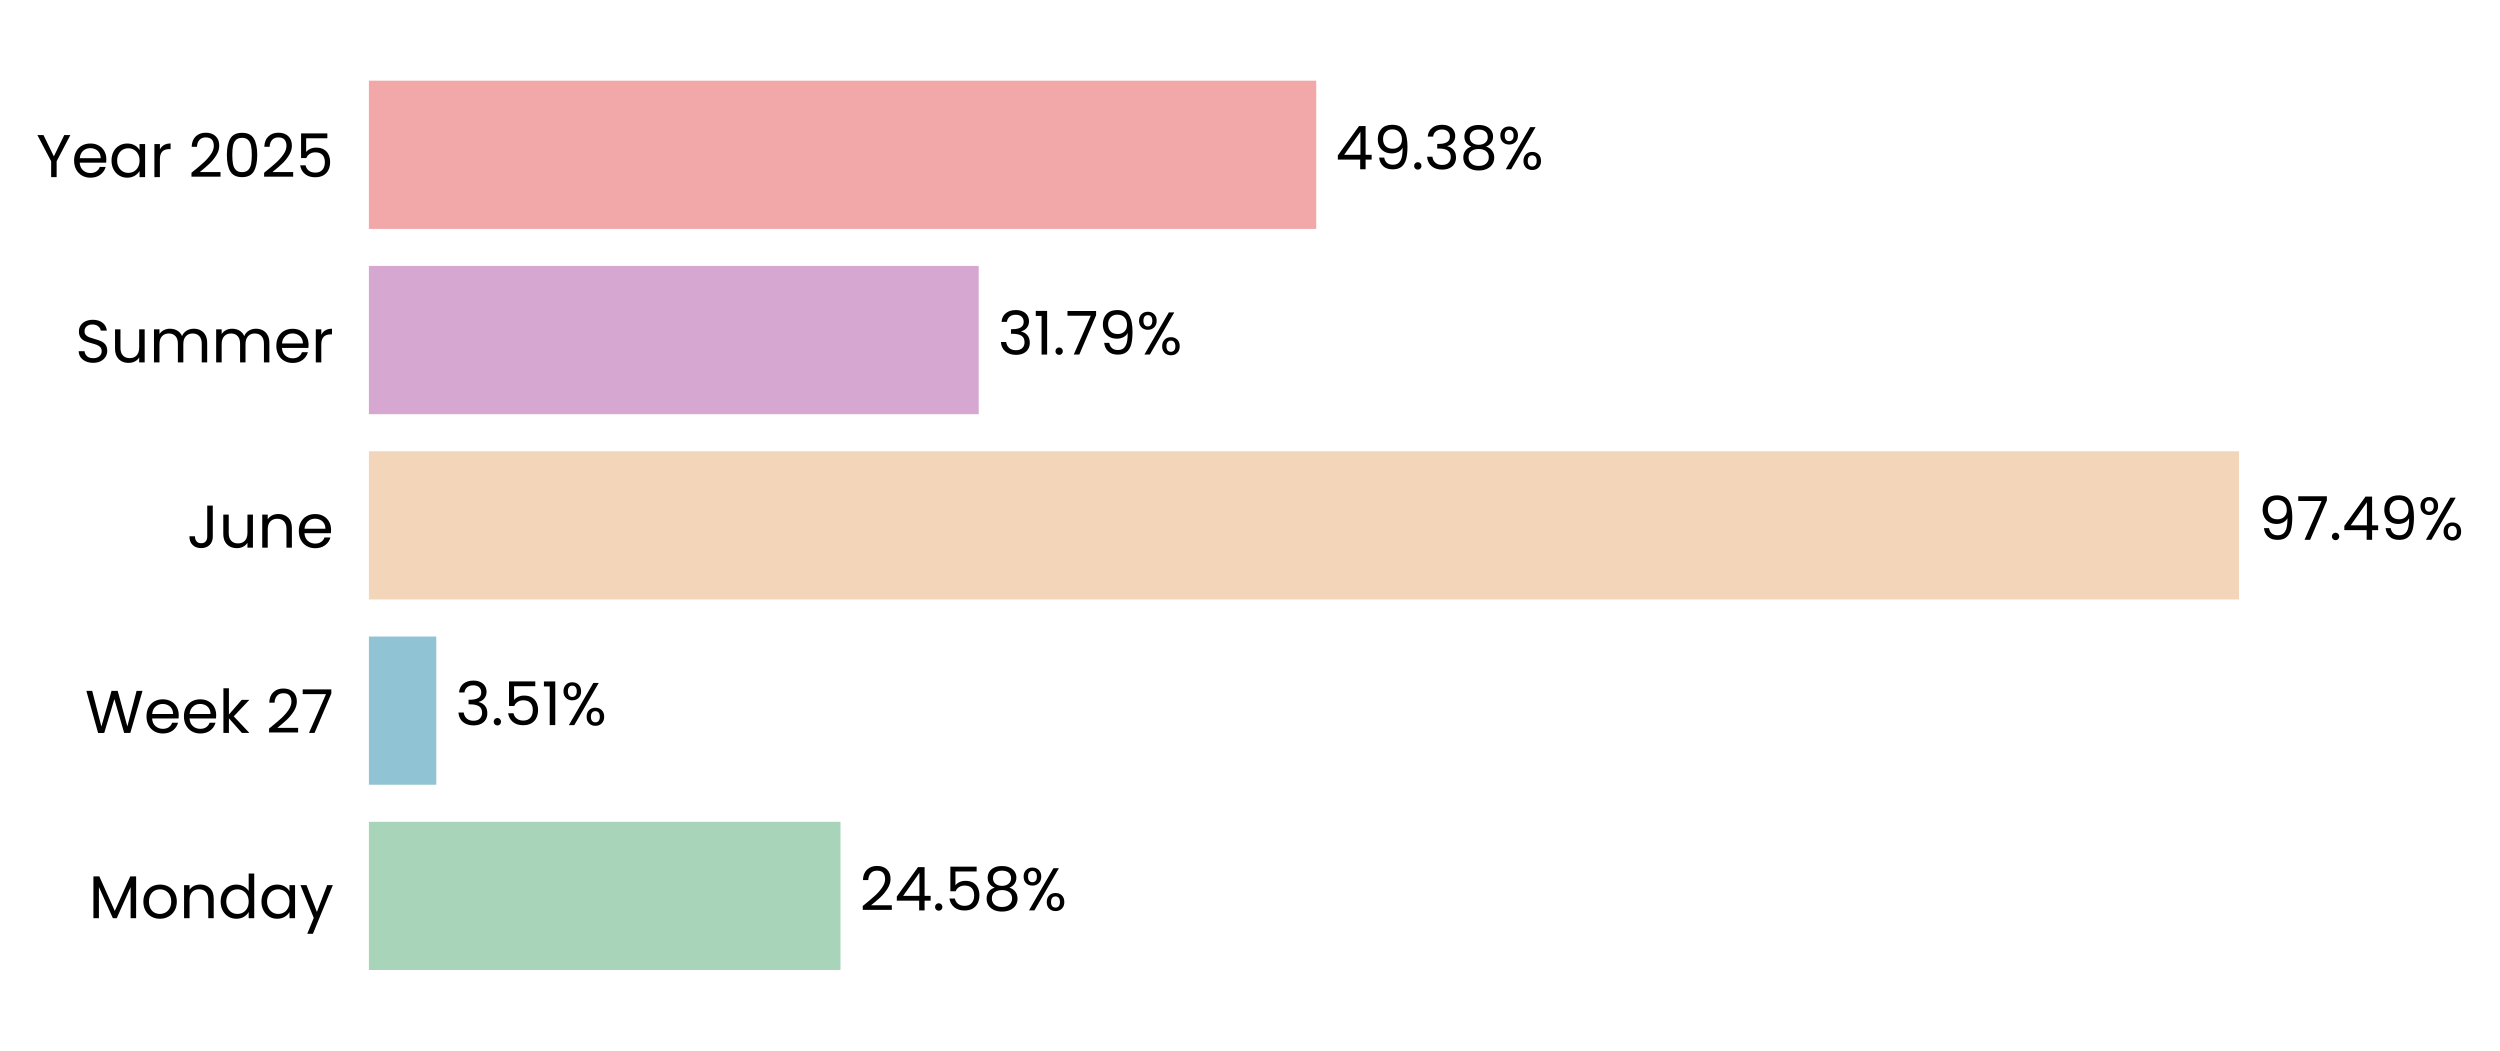
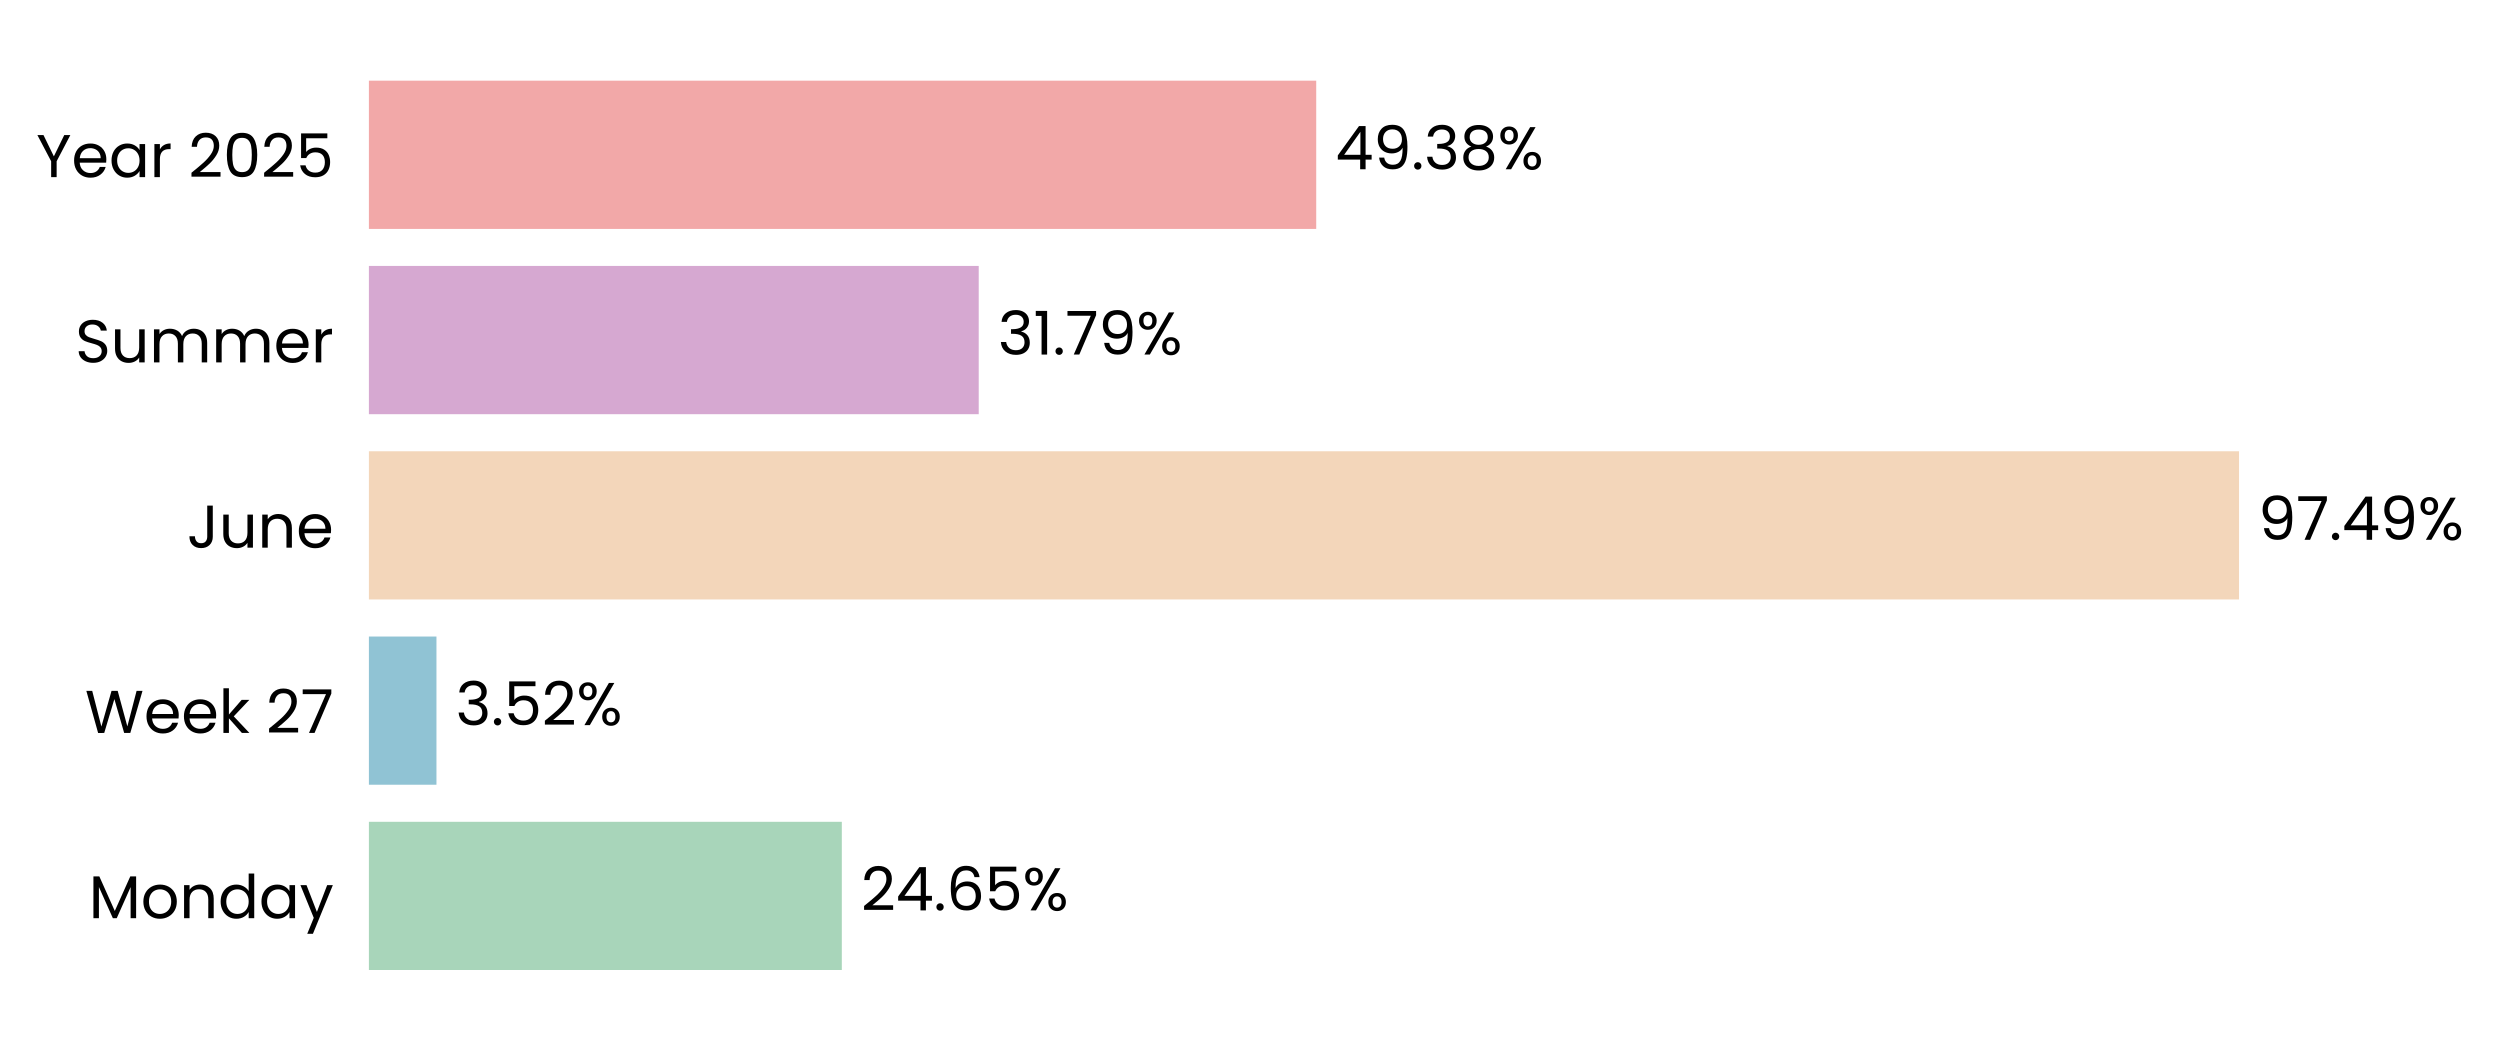
<svg xmlns="http://www.w3.org/2000/svg" xmlns:xlink="http://www.w3.org/1999/xlink" width="496.822pt" height="208.8pt" viewBox="0 0 496.822 208.8" version="1.1">
  <defs>
    <style type="text/css">*{stroke-linejoin: round; stroke-linecap: butt}</style>
  </defs>
  <g id="figure_1">
    <g id="patch_1">
      <path d="M 0 208.8  L 496.822 208.8  L 496.822 0  L 0 0  L 0 208.8  z " style="fill: none" />
    </g>
    <g id="axes_1">
      <g id="patch_2">
-         <path d="M 73.311 201.6  L 454.545 201.6  L 454.545 7.2  L 73.311 7.2  L 73.311 201.6  z " style="fill: none" />
+         <path d="M 73.311 201.6  L 454.535 201.6  L 454.535 7.2  L 73.311 7.2  L 73.311 201.6  z " style="fill: none" />
      </g>
      <g id="patch_3">
-         <path d="M 73.311 192.764  L 167.031 192.764  L 167.031 163.309  L 73.311 163.309  z " clip-path="url(#pb456bcd89a)" style="fill: #a8d5ba" />
+         <path d="M 73.311 192.764  L 167.294 192.764  L 167.294 163.309  L 73.311 163.309  z " clip-path="url(#pde4f084d04)" style="fill: #a8d5ba" />
      </g>
      <g id="patch_4">
-         <path d="M 73.311 155.945  L 86.7 155.945  L 86.7 126.491  L 73.311 126.491  z " clip-path="url(#pb456bcd89a)" style="fill: #90c3d4" />
+         <path d="M 73.311 155.945  L 86.737 155.945  L 86.737 126.491  L 73.311 126.491  z " clip-path="url(#pde4f084d04)" style="fill: #90c3d4" />
      </g>
      <g id="patch_5">
-         <path d="M 73.311 119.127  L 444.961 119.127  L 444.961 89.673  L 73.311 89.673  z " clip-path="url(#pb456bcd89a)" style="fill: #f3d6ba" />
+         <path d="M 73.311 119.127  L 444.961 119.127  L 444.961 89.673  L 73.311 89.673  z " clip-path="url(#pde4f084d04)" style="fill: #f3d6ba" />
      </g>
      <g id="patch_6">
-         <path d="M 73.311 82.309  L 194.501 82.309  L 194.501 52.855  L 73.311 52.855  z " clip-path="url(#pb456bcd89a)" style="fill: #d6a8d1" />
+         <path d="M 73.311 82.309  L 194.501 82.309  L 194.501 52.855  L 73.311 52.855  z " clip-path="url(#pde4f084d04)" style="fill: #d6a8d1" />
      </g>
      <g id="patch_7">
-         <path d="M 73.311 45.491  L 261.573 45.491  L 261.573 16.036  L 73.311 16.036  z " clip-path="url(#pb456bcd89a)" style="fill: #f2a8a8" />
+         <path d="M 73.311 45.491  L 261.57 45.491  L 261.57 16.036  L 73.311 16.036  z " clip-path="url(#pde4f084d04)" style="fill: #f2a8a8" />
      </g>
      <g id="matplotlib.axis_1">
        <g id="ytick_1">
          <g id="text_1">
            <g transform="translate(17.64187 182.4764) scale(0.12 -0.12)">
              <defs>
                <path id="Poppins-Regular-4d" d="M 5018 4429  L 5018 0  L 4435 0  L 4435 3302  L 2963 0  L 2554 0  L 1075 3309  L 1075 0  L 493 0  L 493 4429  L 1120 4429  L 2758 768  L 4397 4429  L 5018 4429  z " transform="scale(0.015625)" />
                <path id="Poppins-Regular-6f" d="M 2022 -58  Q 1530 -58 1130 166  Q 730 390 502 803  Q 275 1216 275 1760  Q 275 2298 508 2710  Q 742 3123 1145 3344  Q 1549 3565 2048 3565  Q 2547 3565 2950 3344  Q 3354 3123 3587 2713  Q 3821 2304 3821 1760  Q 3821 1216 3581 803  Q 3341 390 2931 166  Q 2522 -58 2022 -58  z M 2022 454  Q 2336 454 2611 601  Q 2886 749 3056 1043  Q 3226 1338 3226 1760  Q 3226 2182 3059 2476  Q 2893 2771 2624 2915  Q 2355 3059 2042 3059  Q 1722 3059 1456 2915  Q 1190 2771 1030 2476  Q 870 2182 870 1760  Q 870 1331 1027 1036  Q 1184 742 1446 598  Q 1709 454 2022 454  z " transform="scale(0.015625)" />
                <path id="Poppins-Regular-6e" d="M 2202 3571  Q 2842 3571 3238 3184  Q 3635 2797 3635 2067  L 3635 0  L 3059 0  L 3059 1984  Q 3059 2509 2796 2787  Q 2534 3066 2080 3066  Q 1619 3066 1347 2778  Q 1075 2490 1075 1939  L 1075 0  L 493 0  L 493 3507  L 1075 3507  L 1075 3008  Q 1248 3277 1545 3424  Q 1843 3571 2202 3571  z " transform="scale(0.015625)" />
                <path id="Poppins-Regular-64" d="M 275 1766  Q 275 2304 492 2710  Q 710 3117 1091 3341  Q 1472 3565 1946 3565  Q 2355 3565 2707 3376  Q 3059 3187 3245 2880  L 3245 4736  L 3834 4736  L 3834 0  L 3245 0  L 3245 659  Q 3072 346 2733 144  Q 2394 -58 1939 -58  Q 1472 -58 1091 172  Q 710 403 492 819  Q 275 1235 275 1766  z M 3245 1760  Q 3245 2157 3085 2451  Q 2925 2746 2653 2902  Q 2381 3059 2054 3059  Q 1728 3059 1459 2905  Q 1190 2752 1030 2457  Q 870 2163 870 1766  Q 870 1363 1030 1065  Q 1190 768 1459 611  Q 1728 454 2054 454  Q 2381 454 2653 611  Q 2925 768 3085 1065  Q 3245 1363 3245 1760  z " transform="scale(0.015625)" />
                <path id="Poppins-Regular-61" d="M 275 1766  Q 275 2304 492 2710  Q 710 3117 1091 3341  Q 1472 3565 1939 3565  Q 2400 3565 2739 3366  Q 3078 3168 3245 2867  L 3245 3507  L 3834 3507  L 3834 0  L 3245 0  L 3245 653  Q 3072 346 2729 144  Q 2387 -58 1933 -58  Q 1466 -58 1088 172  Q 710 403 492 819  Q 275 1235 275 1766  z M 3245 1760  Q 3245 2157 3085 2451  Q 2925 2746 2653 2902  Q 2381 3059 2054 3059  Q 1728 3059 1459 2905  Q 1190 2752 1030 2457  Q 870 2163 870 1766  Q 870 1363 1030 1065  Q 1190 768 1459 611  Q 1728 454 2054 454  Q 2381 454 2653 611  Q 2925 768 3085 1065  Q 3245 1363 3245 1760  z " transform="scale(0.015625)" />
                <path id="Poppins-Regular-79" d="M 3514 3507  L 1402 -1651  L 800 -1651  L 1491 38  L 77 3507  L 723 3507  L 1824 666  L 2912 3507  L 3514 3507  z " transform="scale(0.015625)" />
              </defs>
              <use xlink:href="#Poppins-Regular-4d" />
              <use xlink:href="#Poppins-Regular-6f" transform="translate(86.09999 0)" />
              <use xlink:href="#Poppins-Regular-6e" transform="translate(150.1 0)" />
              <use xlink:href="#Poppins-Regular-64" transform="translate(214.1 0)" />
              <use xlink:href="#Poppins-Regular-61" transform="translate(281.7 0)" />
              <use xlink:href="#Poppins-Regular-79" transform="translate(349.2999 0)" />
            </g>
          </g>
        </g>
        <g id="ytick_2">
          <g id="text_2">
            <g transform="translate(16.88437 145.6582) scale(0.12 -0.12)">
              <defs>
                <path id="Poppins-Regular-57" d="M 6099 4461  L 4806 0  L 4154 0  L 3117 3590  L 2042 0  L 1395 -6  L 147 4461  L 768 4461  L 1741 678  L 2816 4461  L 3469 4461  L 4493 691  L 5472 4461  L 6099 4461  z " transform="scale(0.015625)" />
                <path id="Poppins-Regular-65" d="M 3693 1888  Q 3693 1722 3674 1536  L 870 1536  Q 902 1018 1225 726  Q 1549 435 2010 435  Q 2387 435 2640 611  Q 2893 787 2995 1082  L 3622 1082  Q 3482 576 3059 259  Q 2637 -58 2010 -58  Q 1510 -58 1116 166  Q 723 390 499 803  Q 275 1216 275 1760  Q 275 2304 492 2713  Q 710 3123 1104 3344  Q 1498 3565 2010 3565  Q 2509 3565 2893 3347  Q 3277 3130 3485 2749  Q 3693 2368 3693 1888  z M 3091 2010  Q 3091 2342 2944 2582  Q 2797 2822 2544 2947  Q 2291 3072 1984 3072  Q 1542 3072 1232 2790  Q 922 2509 877 2010  L 3091 2010  z " transform="scale(0.015625)" />
                <path id="Poppins-Regular-6b" d="M 2451 0  L 1075 1549  L 1075 0  L 493 0  L 493 4736  L 1075 4736  L 1075 1952  L 2426 3507  L 3238 3507  L 1587 1760  L 3245 0  L 2451 0  z " transform="scale(0.015625)" />
                <path id="Poppins-Regular-20" transform="scale(0.015625)" />
                <path id="Poppins-Regular-32" d="M 326 467  Q 1139 1120 1600 1539  Q 2061 1958 2377 2416  Q 2694 2874 2694 3315  Q 2694 3731 2492 3971  Q 2291 4211 1843 4211  Q 1408 4211 1168 3939  Q 928 3667 909 3213  L 346 3213  Q 371 3930 780 4320  Q 1190 4710 1837 4710  Q 2496 4710 2883 4345  Q 3270 3981 3270 3341  Q 3270 2810 2953 2307  Q 2637 1805 2233 1424  Q 1830 1043 1203 538  L 3405 538  L 3405 51  L 326 51  L 326 467  z " transform="scale(0.015625)" />
                <path id="Poppins-Regular-37" d="M 3245 4173  L 1466 0  L 877 0  L 2682 4115  L 211 4115  L 211 4614  L 3245 4614  L 3245 4173  z " transform="scale(0.015625)" />
              </defs>
              <use xlink:href="#Poppins-Regular-57" />
              <use xlink:href="#Poppins-Regular-65" transform="translate(97.59999 0)" />
              <use xlink:href="#Poppins-Regular-65" transform="translate(159.6 0)" />
              <use xlink:href="#Poppins-Regular-6b" transform="translate(221.6 0)" />
              <use xlink:href="#Poppins-Regular-20" transform="translate(273.0999 0)" />
              <use xlink:href="#Poppins-Regular-32" transform="translate(299.7999 0)" />
              <use xlink:href="#Poppins-Regular-37" transform="translate(357.2999 0)" />
            </g>
          </g>
        </g>
        <g id="ytick_3">
          <g id="text_3">
            <g transform="translate(37.15125 108.84) scale(0.12 -0.12)">
              <defs>
                <path id="Poppins-Regular-4a" d="M 2739 4461  L 2739 1165  Q 2739 614 2400 284  Q 2061 -45 1504 -45  Q 941 -45 601 291  Q 262 627 262 1210  L 845 1210  Q 851 883 1014 678  Q 1178 474 1504 474  Q 1830 474 1990 669  Q 2150 864 2150 1165  L 2150 4461  L 2739 4461  z " transform="scale(0.015625)" />
                <path id="Poppins-Regular-75" d="M 3603 3507  L 3603 0  L 3021 0  L 3021 518  Q 2854 250 2556 99  Q 2259 -51 1901 -51  Q 1491 -51 1164 118  Q 838 288 649 627  Q 461 966 461 1453  L 461 3507  L 1037 3507  L 1037 1530  Q 1037 1011 1299 732  Q 1562 454 2016 454  Q 2483 454 2752 742  Q 3021 1030 3021 1581  L 3021 3507  L 3603 3507  z " transform="scale(0.015625)" />
              </defs>
              <use xlink:href="#Poppins-Regular-4a" />
              <use xlink:href="#Poppins-Regular-75" transform="translate(52.99999 0)" />
              <use xlink:href="#Poppins-Regular-6e" transform="translate(117 0)" />
              <use xlink:href="#Poppins-Regular-65" transform="translate(181 0)" />
            </g>
          </g>
        </g>
        <g id="ytick_4">
          <g id="text_4">
            <g transform="translate(14.95125 72.02182) scale(0.12 -0.12)">
              <defs>
                <path id="Poppins-Regular-53" d="M 1907 -45  Q 1466 -45 1117 112  Q 768 269 569 547  Q 371 826 365 1190  L 986 1190  Q 1018 877 1245 662  Q 1472 448 1907 448  Q 2323 448 2563 656  Q 2803 864 2803 1190  Q 2803 1446 2662 1606  Q 2522 1766 2310 1849  Q 2099 1933 1741 2029  Q 1299 2144 1033 2259  Q 768 2374 579 2620  Q 390 2867 390 3283  Q 390 3648 576 3929  Q 762 4211 1098 4364  Q 1434 4518 1869 4518  Q 2496 4518 2896 4204  Q 3296 3891 3347 3373  L 2707 3373  Q 2675 3629 2438 3824  Q 2202 4019 1811 4019  Q 1446 4019 1216 3830  Q 986 3642 986 3302  Q 986 3059 1123 2905  Q 1261 2752 1462 2672  Q 1664 2592 2029 2490  Q 2470 2368 2739 2249  Q 3008 2131 3200 1884  Q 3392 1638 3392 1216  Q 3392 890 3219 602  Q 3046 314 2707 134  Q 2368 -45 1907 -45  z " transform="scale(0.015625)" />
                <path id="Poppins-Regular-6d" d="M 4710 3571  Q 5120 3571 5440 3401  Q 5760 3232 5945 2893  Q 6131 2554 6131 2067  L 6131 0  L 5555 0  L 5555 1984  Q 5555 2509 5296 2787  Q 5037 3066 4595 3066  Q 4141 3066 3872 2774  Q 3603 2483 3603 1933  L 3603 0  L 3027 0  L 3027 1984  Q 3027 2509 2768 2787  Q 2509 3066 2067 3066  Q 1613 3066 1344 2774  Q 1075 2483 1075 1933  L 1075 0  L 493 0  L 493 3507  L 1075 3507  L 1075 3002  Q 1248 3277 1539 3424  Q 1830 3571 2182 3571  Q 2624 3571 2963 3372  Q 3302 3174 3469 2790  Q 3616 3162 3955 3366  Q 4294 3571 4710 3571  z " transform="scale(0.015625)" />
                <path id="Poppins-Regular-72" d="M 1075 2938  Q 1229 3238 1513 3404  Q 1798 3571 2208 3571  L 2208 2970  L 2054 2970  Q 1075 2970 1075 1907  L 1075 0  L 493 0  L 493 3507  L 1075 3507  L 1075 2938  z " transform="scale(0.015625)" />
              </defs>
              <use xlink:href="#Poppins-Regular-53" />
              <use xlink:href="#Poppins-Regular-75" transform="translate(58.7 0)" />
              <use xlink:href="#Poppins-Regular-6d" transform="translate(122.7 0)" />
              <use xlink:href="#Poppins-Regular-6d" transform="translate(225.7 0)" />
              <use xlink:href="#Poppins-Regular-65" transform="translate(328.7 0)" />
              <use xlink:href="#Poppins-Regular-72" transform="translate(390.6999 0)" />
            </g>
          </g>
        </g>
        <g id="ytick_5">
          <g id="text_5">
            <g transform="translate(7.2 35.20364) scale(0.12 -0.12)">
              <defs>
                <path id="Poppins-Regular-59" d="M 3616 4461  L 2163 1683  L 2163 0  L 1581 0  L 1581 1683  L 122 4461  L 768 4461  L 1869 2202  L 2970 4461  L 3616 4461  z " transform="scale(0.015625)" />
                <path id="Poppins-Regular-30" d="M 397 2362  Q 397 3462 755 4080  Q 1114 4698 2010 4698  Q 2899 4698 3257 4080  Q 3616 3462 3616 2362  Q 3616 1242 3257 621  Q 2899 0 2010 0  Q 1114 0 755 621  Q 397 1242 397 2362  z M 3040 2362  Q 3040 2918 2966 3305  Q 2893 3693 2665 3929  Q 2438 4166 2010 4166  Q 1574 4166 1347 3929  Q 1120 3693 1046 3305  Q 973 2918 973 2362  Q 973 1786 1046 1395  Q 1120 1005 1347 768  Q 1574 531 2010 531  Q 2438 531 2665 768  Q 2893 1005 2966 1395  Q 3040 1786 3040 2362  z " transform="scale(0.015625)" />
                <path id="Poppins-Regular-35" d="M 3347 4122  L 1101 4122  L 1101 2662  Q 1248 2867 1536 2998  Q 1824 3130 2157 3130  Q 2688 3130 3021 2909  Q 3354 2688 3498 2339  Q 3642 1990 3642 1600  Q 3642 1139 3469 774  Q 3296 410 2941 198  Q 2586 -13 2061 -13  Q 1389 -13 973 332  Q 557 678 467 1254  L 1037 1254  Q 1120 890 1389 685  Q 1658 480 2067 480  Q 2573 480 2829 784  Q 3085 1088 3085 1587  Q 3085 2086 2829 2358  Q 2573 2630 2074 2630  Q 1734 2630 1481 2467  Q 1229 2304 1114 2022  L 563 2022  L 563 4634  L 3347 4634  L 3347 4122  z " transform="scale(0.015625)" />
              </defs>
              <use xlink:href="#Poppins-Regular-59" />
              <use xlink:href="#Poppins-Regular-65" transform="translate(58.39999 0)" />
              <use xlink:href="#Poppins-Regular-61" transform="translate(120.4 0)" />
              <use xlink:href="#Poppins-Regular-72" transform="translate(188 0)" />
              <use xlink:href="#Poppins-Regular-20" transform="translate(225.3 0)" />
              <use xlink:href="#Poppins-Regular-32" transform="translate(252 0)" />
              <use xlink:href="#Poppins-Regular-30" transform="translate(309.4999 0)" />
              <use xlink:href="#Poppins-Regular-32" transform="translate(372.2999 0)" />
              <use xlink:href="#Poppins-Regular-35" transform="translate(429.7999 0)" />
            </g>
          </g>
        </g>
      </g>
      <g id="text_6">
-         <g transform="translate(170.8434 180.9164) scale(0.12 -0.12)">
+         <g transform="translate(171.1058 180.9164) scale(0.12 -0.12)">
          <defs>
            <path id="Poppins-Regular-34" d="M 256 1030  L 256 1472  L 2502 4582  L 3200 4582  L 3200 1536  L 3840 1536  L 3840 1030  L 3200 1030  L 3200 0  L 2624 0  L 2624 1030  L 256 1030  z M 2650 3974  L 928 1536  L 2650 1536  L 2650 3974  z " transform="scale(0.015625)" />
            <path id="Poppins-Regular-2e" d="M 678 -38  Q 512 -38 397 77  Q 282 192 282 358  Q 282 525 397 640  Q 512 755 678 755  Q 838 755 950 640  Q 1062 525 1062 358  Q 1062 192 950 77  Q 838 -38 678 -38  z " transform="scale(0.015625)" />
-             <path id="Poppins-Regular-38" d="M 1242 2406  Q 883 2547 691 2816  Q 499 3085 499 3469  Q 499 3814 672 4092  Q 845 4371 1187 4534  Q 1530 4698 2016 4698  Q 2502 4698 2844 4534  Q 3187 4371 3363 4092  Q 3539 3814 3539 3469  Q 3539 3098 3340 2819  Q 3142 2541 2797 2406  Q 3194 2285 3427 1981  Q 3661 1677 3661 1248  Q 3661 832 3456 521  Q 3251 211 2876 41  Q 2502 -128 2016 -128  Q 1530 -128 1162 41  Q 794 211 589 521  Q 384 832 384 1248  Q 384 1677 614 1984  Q 845 2291 1242 2406  z M 2976 3398  Q 2976 3789 2720 4000  Q 2464 4211 2016 4211  Q 1574 4211 1318 4000  Q 1062 3789 1062 3392  Q 1062 3034 1328 2816  Q 1594 2598 2016 2598  Q 2445 2598 2710 2819  Q 2976 3040 2976 3398  z M 2016 2150  Q 1542 2150 1241 1929  Q 941 1709 941 1267  Q 941 858 1232 608  Q 1523 358 2016 358  Q 2509 358 2797 608  Q 3085 858 3085 1267  Q 3085 1696 2790 1923  Q 2496 2150 2016 2150  z " transform="scale(0.015625)" />
+             <path id="Poppins-Regular-36" d="M 2976 3526  Q 2835 4237 2099 4237  Q 1530 4237 1248 3798  Q 966 3360 973 2355  Q 1120 2688 1462 2877  Q 1805 3066 2227 3066  Q 2886 3066 3280 2656  Q 3674 2246 3674 1523  Q 3674 1088 3504 742  Q 3334 397 2992 192  Q 2650 -13 2163 -13  Q 1504 -13 1133 281  Q 762 576 614 1094  Q 467 1613 467 2374  Q 467 4723 2106 4723  Q 2733 4723 3091 4384  Q 3450 4045 3514 3526  L 2976 3526  z M 2106 2573  Q 1830 2573 1587 2461  Q 1344 2349 1193 2121  Q 1043 1894 1043 1568  Q 1043 1082 1324 778  Q 1606 474 2131 474  Q 2579 474 2844 752  Q 3110 1030 3110 1504  Q 3110 2003 2854 2288  Q 2598 2573 2106 2573  z " transform="scale(0.015625)" />
            <path id="Poppins-Regular-25" d="M 269 3584  Q 269 4019 531 4278  Q 794 4538 1203 4538  Q 1613 4538 1875 4278  Q 2138 4019 2138 3584  Q 2138 3142 1875 2883  Q 1613 2624 1203 2624  Q 794 2624 531 2883  Q 269 3142 269 3584  z M 4006 4467  L 1414 0  L 838 0  L 3430 4467  L 4006 4467  z M 1203 4179  Q 986 4179 861 4028  Q 736 3878 736 3584  Q 736 3290 861 3136  Q 986 2982 1203 2982  Q 1421 2982 1549 3139  Q 1677 3296 1677 3584  Q 1677 3878 1549 4028  Q 1421 4179 1203 4179  z M 2720 883  Q 2720 1325 2982 1584  Q 3245 1843 3654 1843  Q 4064 1843 4323 1584  Q 4582 1325 4582 883  Q 4582 448 4323 185  Q 4064 -77 3654 -77  Q 3245 -77 2982 182  Q 2720 442 2720 883  z M 3648 1478  Q 3430 1478 3302 1328  Q 3174 1178 3174 883  Q 3174 595 3302 444  Q 3430 294 3648 294  Q 3866 294 3994 444  Q 4122 595 4122 883  Q 4122 1178 3994 1328  Q 3866 1478 3648 1478  z " transform="scale(0.015625)" />
          </defs>
          <use xlink:href="#Poppins-Regular-32" />
          <use xlink:href="#Poppins-Regular-34" transform="translate(57.49999 0)" />
          <use xlink:href="#Poppins-Regular-2e" transform="translate(120.4 0)" />
-           <use xlink:href="#Poppins-Regular-35" transform="translate(141.4 0)" />
-           <use xlink:href="#Poppins-Regular-38" transform="translate(204.2 0)" />
-           <use xlink:href="#Poppins-Regular-25" transform="translate(267.2999 0)" />
+           <use xlink:href="#Poppins-Regular-36" transform="translate(141.4 0)" />
+           <use xlink:href="#Poppins-Regular-35" transform="translate(204.8999 0)" />
+           <use xlink:href="#Poppins-Regular-25" transform="translate(267.6999 0)" />
        </g>
      </g>
      <g id="text_7">
-         <g transform="translate(90.51213 144.0982) scale(0.12 -0.12)">
+         <g transform="translate(90.54954 144.0982) scale(0.12 -0.12)">
          <defs>
            <path id="Poppins-Regular-33" d="M 384 3462  Q 429 4051 838 4384  Q 1248 4717 1901 4717  Q 2336 4717 2653 4560  Q 2970 4403 3133 4134  Q 3296 3866 3296 3526  Q 3296 3130 3069 2842  Q 2842 2554 2477 2470  L 2477 2438  Q 2893 2336 3136 2035  Q 3379 1734 3379 1248  Q 3379 883 3212 592  Q 3046 301 2713 134  Q 2381 -32 1914 -32  Q 1235 -32 800 323  Q 365 678 314 1331  L 877 1331  Q 922 947 1190 704  Q 1459 461 1907 461  Q 2355 461 2588 694  Q 2822 928 2822 1299  Q 2822 1779 2502 1990  Q 2182 2202 1536 2202  L 1389 2202  L 1389 2688  L 1542 2688  Q 2131 2694 2432 2883  Q 2733 3072 2733 3469  Q 2733 3808 2512 4013  Q 2291 4218 1882 4218  Q 1485 4218 1241 4013  Q 998 3808 954 3462  L 384 3462  z " transform="scale(0.015625)" />
-             <path id="Poppins-Regular-31" d="M 243 4096  L 243 4627  L 1446 4627  L 1446 0  L 858 0  L 858 4096  L 243 4096  z " transform="scale(0.015625)" />
          </defs>
          <use xlink:href="#Poppins-Regular-33" />
          <use xlink:href="#Poppins-Regular-2e" transform="translate(58.89999 0)" />
          <use xlink:href="#Poppins-Regular-35" transform="translate(79.89998 0)" />
-           <use xlink:href="#Poppins-Regular-31" transform="translate(142.7 0)" />
-           <use xlink:href="#Poppins-Regular-25" transform="translate(174.7 0)" />
+           <use xlink:href="#Poppins-Regular-32" transform="translate(142.7 0)" />
+           <use xlink:href="#Poppins-Regular-25" transform="translate(200.2 0)" />
        </g>
      </g>
      <g id="text_8">
-         <g transform="translate(448.7731 107.28) scale(0.12 -0.12)">
+         <g transform="translate(448.773 107.28) scale(0.12 -0.12)">
          <defs>
            <path id="Poppins-Regular-39" d="M 1146 1242  Q 1210 877 1443 678  Q 1677 480 2074 480  Q 2605 480 2857 896  Q 3110 1312 3098 2298  Q 2963 2010 2649 1846  Q 2336 1683 1952 1683  Q 1523 1683 1187 1859  Q 851 2035 659 2374  Q 467 2714 467 3194  Q 467 3878 864 4297  Q 1261 4717 1990 4717  Q 2886 4717 3248 4134  Q 3610 3552 3610 2400  Q 3610 1594 3466 1069  Q 3322 544 2979 269  Q 2637 -6 2042 -6  Q 1389 -6 1024 346  Q 659 698 608 1242  L 1146 1242  z M 2048 2176  Q 2477 2176 2752 2441  Q 3027 2707 3027 3162  Q 3027 3642 2758 3936  Q 2490 4230 2003 4230  Q 1555 4230 1289 3948  Q 1024 3667 1024 3206  Q 1024 2739 1286 2457  Q 1549 2176 2048 2176  z " transform="scale(0.015625)" />
          </defs>
          <use xlink:href="#Poppins-Regular-39" />
          <use xlink:href="#Poppins-Regular-37" transform="translate(62.99999 0)" />
          <use xlink:href="#Poppins-Regular-2e" transform="translate(117.6 0)" />
          <use xlink:href="#Poppins-Regular-34" transform="translate(138.6 0)" />
          <use xlink:href="#Poppins-Regular-39" transform="translate(201.5 0)" />
          <use xlink:href="#Poppins-Regular-25" transform="translate(264.4999 0)" />
        </g>
      </g>
      <g id="text_9">
-         <g transform="translate(198.3136 70.46182) scale(0.12 -0.12)">
+         <g transform="translate(198.3135 70.46182) scale(0.12 -0.12)">
+           <defs>
+             <path id="Poppins-Regular-31" d="M 243 4096  L 243 4627  L 1446 4627  L 1446 0  L 858 0  L 858 4096  L 243 4096  z " transform="scale(0.015625)" />
+           </defs>
          <use xlink:href="#Poppins-Regular-33" />
          <use xlink:href="#Poppins-Regular-31" transform="translate(58.89999 0)" />
          <use xlink:href="#Poppins-Regular-2e" transform="translate(90.89998 0)" />
          <use xlink:href="#Poppins-Regular-37" transform="translate(111.9 0)" />
          <use xlink:href="#Poppins-Regular-39" transform="translate(166.5 0)" />
          <use xlink:href="#Poppins-Regular-25" transform="translate(229.4999 0)" />
        </g>
      </g>
      <g id="text_10">
-         <g transform="translate(265.3858 33.64364) scale(0.12 -0.12)">
+         <g transform="translate(265.382 33.64364) scale(0.12 -0.12)">
+           <defs>
+             <path id="Poppins-Regular-38" d="M 1242 2406  Q 883 2547 691 2816  Q 499 3085 499 3469  Q 499 3814 672 4092  Q 845 4371 1187 4534  Q 1530 4698 2016 4698  Q 2502 4698 2844 4534  Q 3187 4371 3363 4092  Q 3539 3814 3539 3469  Q 3539 3098 3340 2819  Q 3142 2541 2797 2406  Q 3194 2285 3427 1981  Q 3661 1677 3661 1248  Q 3661 832 3456 521  Q 3251 211 2876 41  Q 2502 -128 2016 -128  Q 1530 -128 1162 41  Q 794 211 589 521  Q 384 832 384 1248  Q 384 1677 614 1984  Q 845 2291 1242 2406  z M 2976 3398  Q 2976 3789 2720 4000  Q 2464 4211 2016 4211  Q 1574 4211 1318 4000  Q 1062 3789 1062 3392  Q 1062 3034 1328 2816  Q 1594 2598 2016 2598  Q 2445 2598 2710 2819  Q 2976 3040 2976 3398  z M 2016 2150  Q 1542 2150 1241 1929  Q 941 1709 941 1267  Q 941 858 1232 608  Q 1523 358 2016 358  Q 2509 358 2797 608  Q 3085 858 3085 1267  Q 3085 1696 2790 1923  Q 2496 2150 2016 2150  z " transform="scale(0.015625)" />
+           </defs>
          <use xlink:href="#Poppins-Regular-34" />
          <use xlink:href="#Poppins-Regular-39" transform="translate(62.89999 0)" />
          <use xlink:href="#Poppins-Regular-2e" transform="translate(125.9 0)" />
          <use xlink:href="#Poppins-Regular-33" transform="translate(146.9 0)" />
          <use xlink:href="#Poppins-Regular-38" transform="translate(205.8 0)" />
          <use xlink:href="#Poppins-Regular-25" transform="translate(268.8999 0)" />
        </g>
      </g>
    </g>
  </g>
  <defs>
-     <clipPath id="pb456bcd89a">
-       <rect x="73.311" y="7.2" width="381.233" height="194.4" />
+     <clipPath id="pde4f084d04">
+       <rect x="73.311" y="7.2" width="381.224" height="194.4" />
    </clipPath>
  </defs>
</svg>
